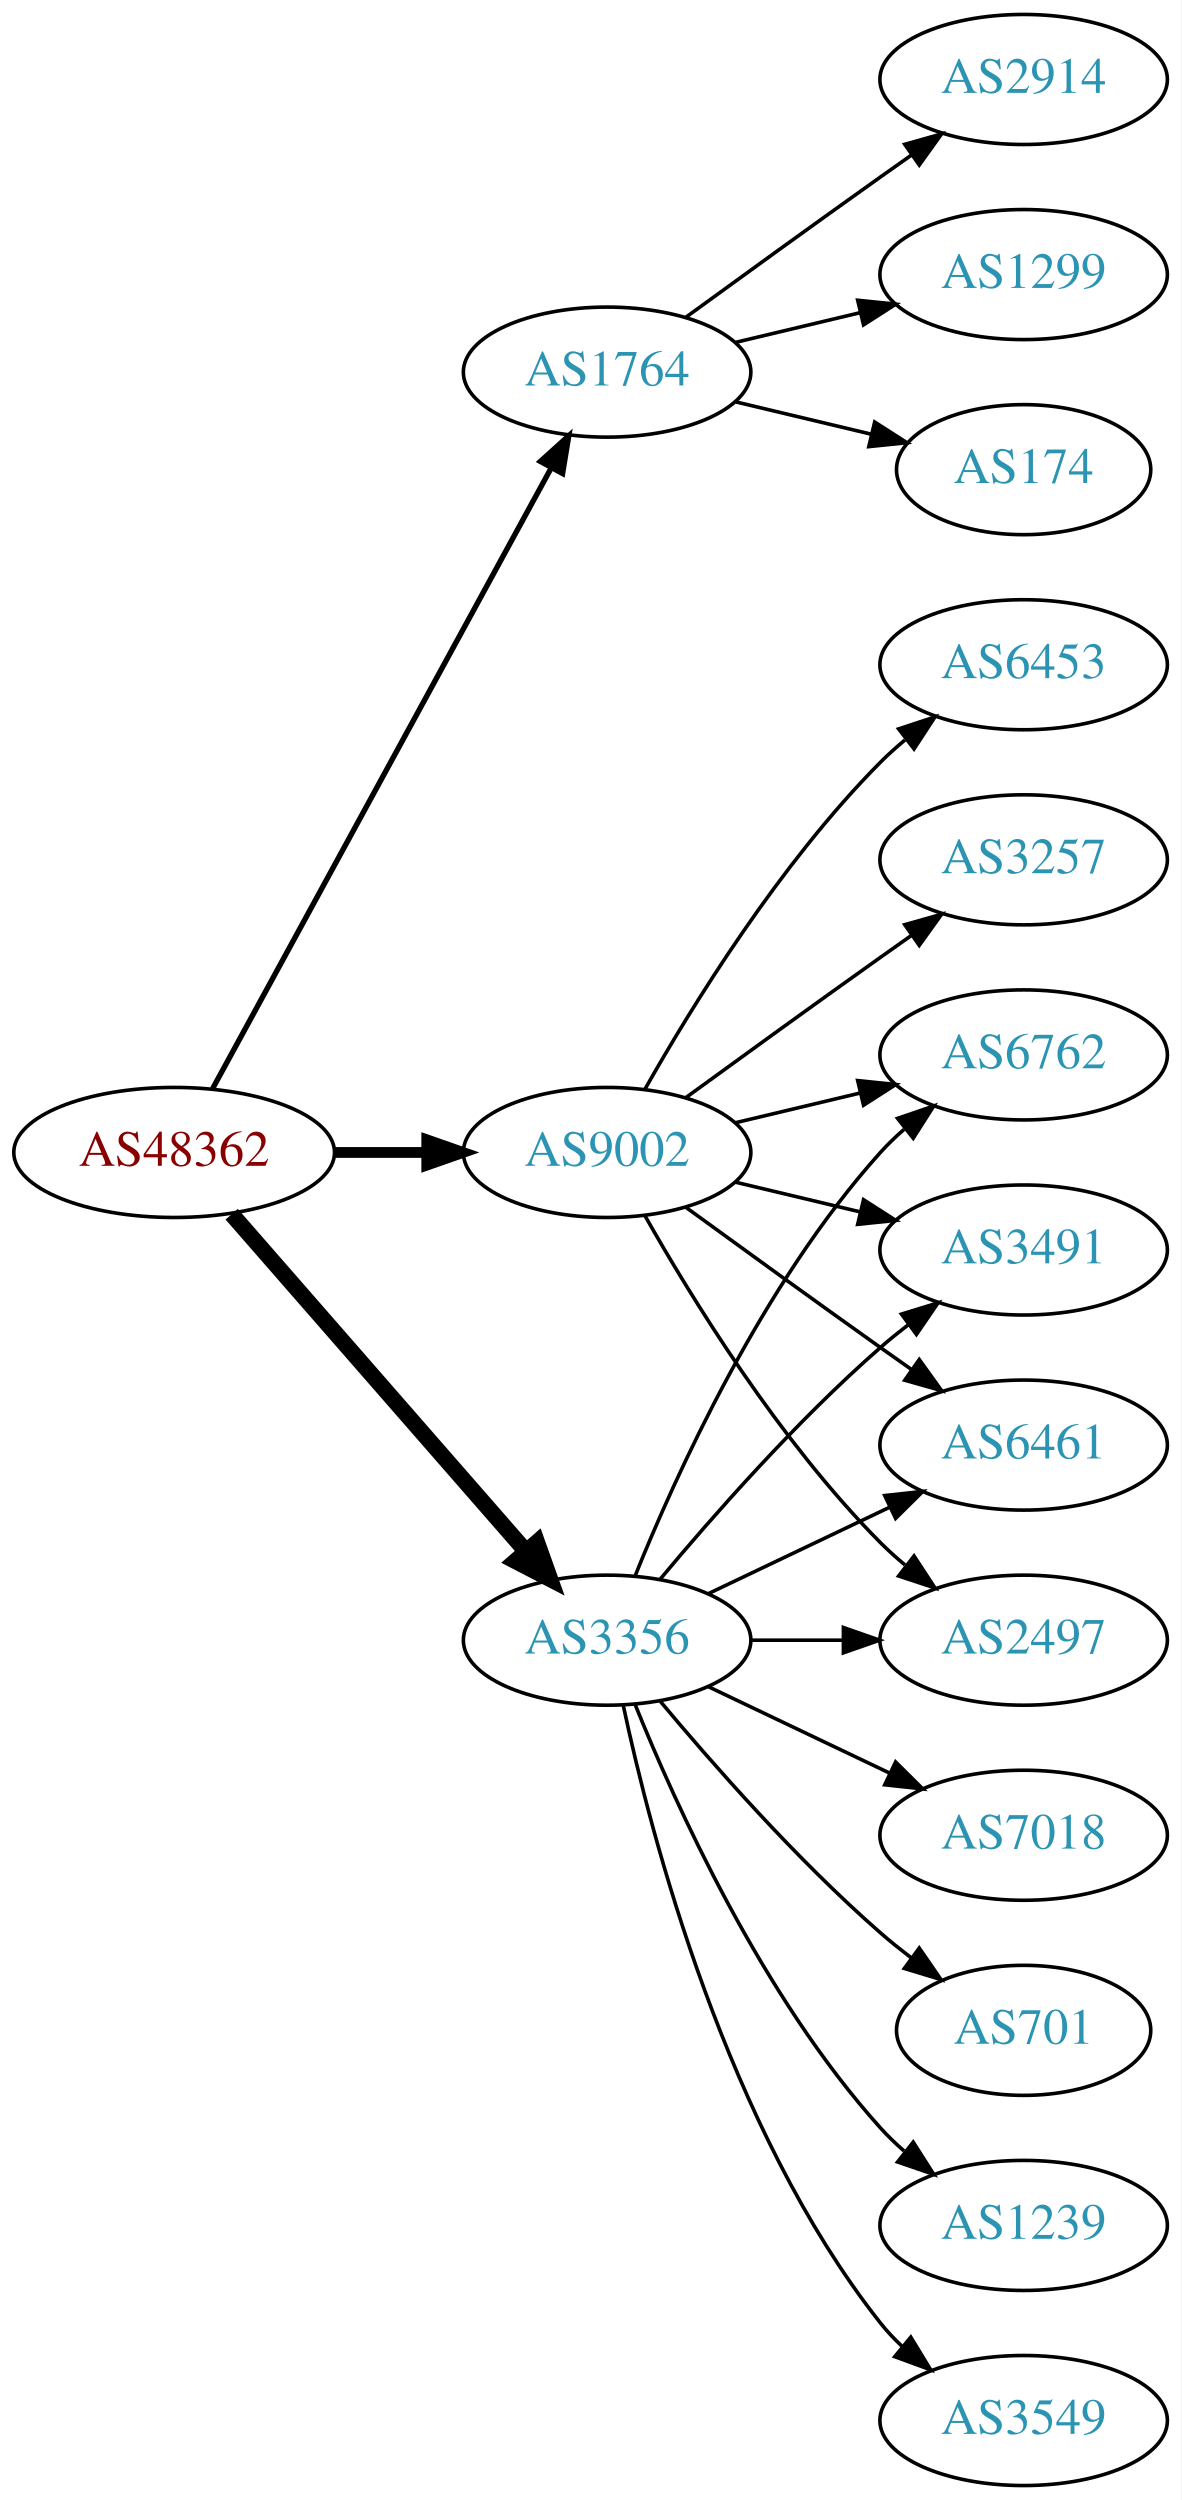
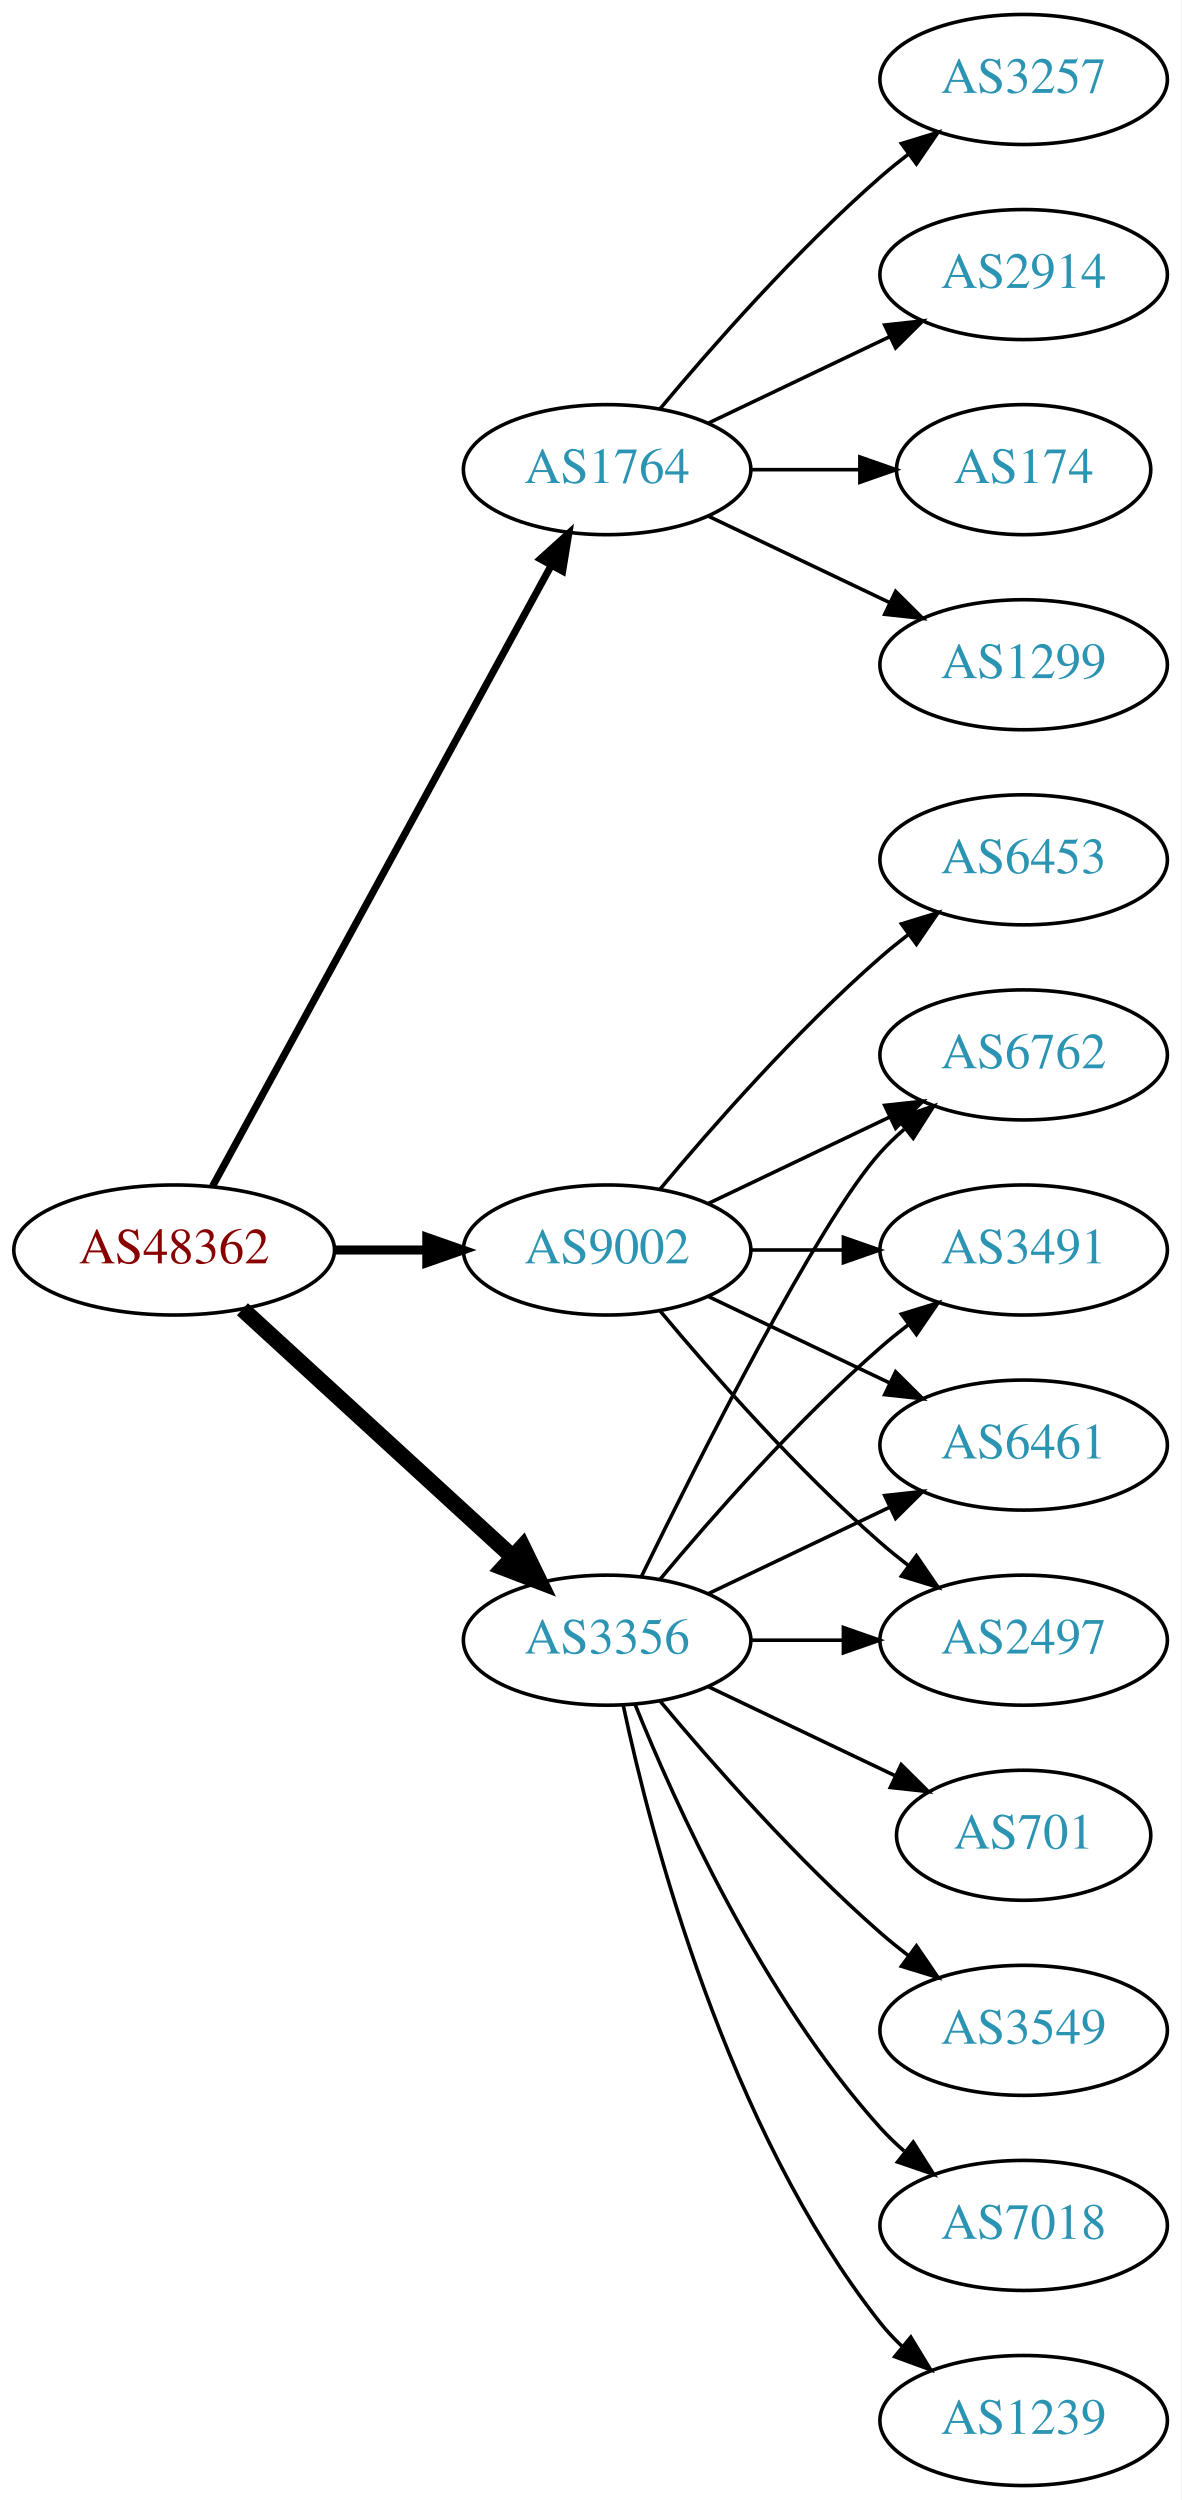
<svg xmlns="http://www.w3.org/2000/svg" xmlns:xlink="http://www.w3.org/1999/xlink" width="327pt" height="692pt" viewBox="0.00 0.00 326.98 692.00">
  <g id="graph0" class="graph" transform="scale(1 1) rotate(0) translate(4 688)">
    <polygon fill="white" stroke="none" points="-4,4 -4,-688 322.978,-688 322.978,4 -4,4" />
    <g id="node1" class="node">
      <g id="a_node1">
        <a xlink:href="/asn/48362" xlink:title="AS48362 ~ Stadtwerke Feldkirch [AT]">
-           <ellipse fill="#ffffff" stroke="black" cx="44.196" cy="-369" rx="44.393" ry="18" />
-           <text text-anchor="middle" x="44.196" y="-365.3" font-family="Times,serif" font-size="14.00" fill="#880000">AS48362</text>
+           <ellipse fill="#ffffff" stroke="black" cx="44.196" cy="-342" rx="44.393" ry="18" />
+           <text text-anchor="middle" x="44.196" y="-338.3" font-family="Times,serif" font-size="14.00" fill="#880000">AS48362</text>
        </a>
      </g>
    </g>
    <g id="node2" class="node">
      <g id="a_node2">
        <a xlink:href="/asn/1764" xlink:title="AS1764 ~ NEXTLAYER-AS [AT]">
-           <ellipse fill="#ffffff" stroke="black" cx="164.039" cy="-585" rx="39.794" ry="18" />
-           <text text-anchor="middle" x="164.039" y="-581.3" font-family="Times,serif" font-size="14.00" fill="#2c94b3">AS1764</text>
+           <ellipse fill="#ffffff" stroke="black" cx="164.039" cy="-558" rx="39.794" ry="18" />
+           <text text-anchor="middle" x="164.039" y="-554.3" font-family="Times,serif" font-size="14.00" fill="#2c94b3">AS1764</text>
        </a>
      </g>
    </g>
    <g id="edge1" class="edge">
-       <path fill="none" stroke="black" stroke-width="1.5" d="M54.84,-386.676C75.521,-424.584 124.234,-513.873 148.613,-558.559" />
-       <polygon fill="black" stroke="black" stroke-width="1.5" points="145.565,-560.28 153.427,-567.383 151.71,-556.928 145.565,-560.28" />
+       <path fill="none" stroke="black" stroke-width="2" d="M54.84,-359.676C75.521,-397.584 124.234,-486.873 148.613,-531.559" />
+       <polygon fill="black" stroke="black" stroke-width="2" points="145.565,-533.28 153.427,-540.383 151.71,-529.928 145.565,-533.28" />
    </g>
    <g id="node3" class="node">
      <g id="a_node3">
        <a xlink:href="/asn/3356" xlink:title="AS3356 ~ Level 3 Parent, LLC [US]">
          <ellipse fill="#ffffff" stroke="black" cx="164.039" cy="-234" rx="39.794" ry="18" />
          <text text-anchor="middle" x="164.039" y="-230.3" font-family="Times,serif" font-size="14.00" fill="#2c94b3">AS3356</text>
        </a>
      </g>
    </g>
    <g id="edge2" class="edge">
-       <path fill="none" stroke="black" stroke-width="4.5" d="M60.121,-351.902C80.663,-328.369 117.782,-285.845 141.379,-258.813" />
-       <polygon fill="black" stroke="black" stroke-width="4.5" points="144.625,-261.082 148.235,-250.959 138.692,-255.903 144.625,-261.082" />
+       <path fill="none" stroke="black" stroke-width="4.5" d="M63.094,-325.597C83.022,-307.333 115.38,-277.678 137.857,-257.079" />
+       <polygon fill="black" stroke="black" stroke-width="4.5" points="140.647,-259.863 145.359,-250.203 135.326,-254.057 140.647,-259.863" />
    </g>
    <g id="node4" class="node">
      <g id="a_node4">
        <a xlink:href="/asn/9002" xlink:title="AS9002 ~ RETN Limited [EU]">
-           <ellipse fill="#ffffff" stroke="black" cx="164.039" cy="-369" rx="39.794" ry="18" />
-           <text text-anchor="middle" x="164.039" y="-365.3" font-family="Times,serif" font-size="14.00" fill="#2c94b3">AS9002</text>
+           <ellipse fill="#ffffff" stroke="black" cx="164.039" cy="-342" rx="39.794" ry="18" />
+           <text text-anchor="middle" x="164.039" y="-338.3" font-family="Times,serif" font-size="14.00" fill="#2c94b3">AS9002</text>
        </a>
      </g>
    </g>
    <g id="edge3" class="edge">
-       <path fill="none" stroke="black" stroke-width="3" d="M88.407,-369C96.72,-369 105.482,-369 113.965,-369" />
-       <polygon fill="black" stroke="black" stroke-width="3" points="114.123,-372.5 124.123,-369 114.123,-365.5 114.123,-372.5" />
+       <path fill="none" stroke="black" stroke-width="2.5" d="M88.407,-342C96.72,-342 105.482,-342 113.965,-342" />
+       <polygon fill="black" stroke="black" stroke-width="2.5" points="114.123,-345.5 124.123,-342 114.123,-338.5 114.123,-345.5" />
    </g>
    <g id="node5" class="node">
      <g id="a_node5">
-         <a xlink:href="/asn/2914" xlink:title="AS2914 ~ NTT America, Inc. [US]">
-           <ellipse fill="#ffffff" stroke="black" cx="279.332" cy="-666" rx="39.794" ry="18" />
-           <text text-anchor="middle" x="279.332" y="-662.3" font-family="Times,serif" font-size="14.00" fill="#2c94b3">AS2914</text>
+         <a xlink:href="/asn/1299" xlink:title="AS1299 ~ Telia Carrier [EU]">
+           <ellipse fill="#ffffff" stroke="black" cx="279.332" cy="-504" rx="39.794" ry="18" />
+           <text text-anchor="middle" x="279.332" y="-500.3" font-family="Times,serif" font-size="14.00" fill="#2c94b3">AS1299</text>
        </a>
      </g>
    </g>
    <g id="edge4" class="edge">
-       <path fill="none" stroke="black" d="M185.887,-600.222C200.821,-611.091 221.435,-626.025 239.685,-639 242.506,-641.005 245.449,-643.085 248.397,-645.159" />
-       <polygon fill="black" stroke="black" points="246.424,-648.05 256.621,-650.926 250.443,-642.319 246.424,-648.05" />
+       <path fill="none" stroke="black" d="M192.175,-545.066C207.169,-537.919 225.99,-528.948 242.213,-521.215" />
+       <polygon fill="black" stroke="black" points="243.895,-524.291 251.417,-516.829 240.884,-517.972 243.895,-524.291" />
    </g>
    <g id="node6" class="node">
      <g id="a_node6">
-         <a xlink:href="/asn/1299" xlink:title="AS1299 ~ Telia Carrier [EU]">
-           <ellipse fill="#ffffff" stroke="black" cx="279.332" cy="-612" rx="39.794" ry="18" />
-           <text text-anchor="middle" x="279.332" y="-608.3" font-family="Times,serif" font-size="14.00" fill="#2c94b3">AS1299</text>
+         <a xlink:href="/asn/3257" xlink:title="AS3257 ~ GTT [DE]">
+           <ellipse fill="#ffffff" stroke="black" cx="279.332" cy="-666" rx="39.794" ry="18" />
+           <text text-anchor="middle" x="279.332" y="-662.3" font-family="Times,serif" font-size="14.00" fill="#2c94b3">AS3257</text>
        </a>
      </g>
    </g>
    <g id="edge5" class="edge">
-       <path fill="none" stroke="black" d="M199.646,-593.248C210.517,-595.838 222.671,-598.735 234.114,-601.462" />
-       <polygon fill="black" stroke="black" points="233.397,-604.889 243.936,-603.803 235.02,-598.08 233.397,-604.889" />
+       <path fill="none" stroke="black" d="M178.669,-574.817C192.951,-591.929 216.498,-618.745 239.685,-639 242.151,-641.154 244.789,-643.294 247.487,-645.372" />
+       <polygon fill="black" stroke="black" points="245.512,-648.264 255.641,-651.37 249.66,-642.625 245.512,-648.264" />
    </g>
    <g id="node7" class="node">
      <g id="a_node7">
+         <a xlink:href="/asn/2914" xlink:title="AS2914 ~ NTT America, Inc. [US]">
+           <ellipse fill="#ffffff" stroke="black" cx="279.332" cy="-612" rx="39.794" ry="18" />
+           <text text-anchor="middle" x="279.332" y="-608.3" font-family="Times,serif" font-size="14.00" fill="#2c94b3">AS2914</text>
+         </a>
+       </g>
+     </g>
+     <g id="edge6" class="edge">
+       <path fill="none" stroke="black" d="M192.175,-570.934C207.169,-578.081 225.99,-587.052 242.213,-594.785" />
+       <polygon fill="black" stroke="black" points="240.884,-598.028 251.417,-599.171 243.895,-591.709 240.884,-598.028" />
+     </g>
+     <g id="node8" class="node">
+       <g id="a_node8">
        <a xlink:href="/asn/174" xlink:title="AS174 ~ Cogent Communications [US]">
          <ellipse fill="#ffffff" stroke="black" cx="279.332" cy="-558" rx="35.194" ry="18" />
          <text text-anchor="middle" x="279.332" y="-554.3" font-family="Times,serif" font-size="14.00" fill="#2c94b3">AS174</text>
        </a>
      </g>
    </g>
-     <g id="edge6" class="edge">
-       <path fill="none" stroke="black" d="M199.646,-576.752C211.44,-573.942 224.745,-570.771 237.013,-567.847" />
-       <polygon fill="black" stroke="black" points="238.101,-571.186 247.018,-565.463 236.479,-564.376 238.101,-571.186" />
-     </g>
-     <g id="node8" class="node">
-       <g id="a_node8">
-         <a xlink:href="/asn/3549" xlink:title="AS3549 ~ Level 3 Parent, LLC [US]">
+     <g id="edge7" class="edge">
+       <path fill="none" stroke="black" d="M203.711,-558C213.416,-558 223.907,-558 233.87,-558" />
+       <polygon fill="black" stroke="black" points="234.006,-561.5 244.006,-558 234.006,-554.5 234.006,-561.5" />
+     </g>
+     <g id="node9" class="node">
+       <g id="a_node9">
+         <a xlink:href="/asn/1239" xlink:title="AS1239 ~ Sprint [US]">
          <ellipse fill="#ffffff" stroke="black" cx="279.332" cy="-18" rx="39.794" ry="18" />
-           <text text-anchor="middle" x="279.332" y="-14.3" font-family="Times,serif" font-size="14.00" fill="#2c94b3">AS3549</text>
-         </a>
-       </g>
-     </g>
-     <g id="edge7" class="edge">
+           <text text-anchor="middle" x="279.332" y="-14.3" font-family="Times,serif" font-size="14.00" fill="#2c94b3">AS1239</text>
+         </a>
+       </g>
+     </g>
+     <g id="edge8" class="edge">
      <path fill="none" stroke="black" d="M168.529,-215.84C176.16,-179.97 197.152,-98.845 239.685,-45 241.493,-42.712 243.545,-40.538 245.74,-38.49" />
      <polygon fill="black" stroke="black" points="248.094,-41.086 253.6,-32.034 243.651,-35.677 248.094,-41.086" />
    </g>
-     <g id="node9" class="node">
-       <g id="a_node9">
+     <g id="node10" class="node">
+       <g id="a_node10">
        <a xlink:href="/asn/3491" xlink:title="AS3491 ~ PCCW Global, Inc. [US]">
          <ellipse fill="#ffffff" stroke="black" cx="279.332" cy="-342" rx="39.794" ry="18" />
          <text text-anchor="middle" x="279.332" y="-338.3" font-family="Times,serif" font-size="14.00" fill="#2c94b3">AS3491</text>
        </a>
      </g>
    </g>
-     <g id="edge8" class="edge">
+     <g id="edge9" class="edge">
      <path fill="none" stroke="black" d="M178.669,-250.817C192.951,-267.929 216.498,-294.745 239.685,-315 242.151,-317.154 244.789,-319.294 247.487,-321.372" />
      <polygon fill="black" stroke="black" points="245.512,-324.264 255.641,-327.37 249.66,-318.625 245.512,-324.264" />
    </g>
-     <g id="node10" class="node">
-       <g id="a_node10">
-         <a xlink:href="/asn/7018" xlink:title="AS7018 ~ AT&amp;T Services, Inc. [US]">
-           <ellipse fill="#ffffff" stroke="black" cx="279.332" cy="-180" rx="39.794" ry="18" />
-           <text text-anchor="middle" x="279.332" y="-176.3" font-family="Times,serif" font-size="14.00" fill="#2c94b3">AS7018</text>
-         </a>
-       </g>
-     </g>
-     <g id="edge9" class="edge">
-       <path fill="none" stroke="black" d="M192.175,-221.066C207.169,-213.919 225.99,-204.948 242.213,-197.215" />
-       <polygon fill="black" stroke="black" points="243.895,-200.291 251.417,-192.829 240.884,-193.972 243.895,-200.291" />
-     </g>
    <g id="node11" class="node">
      <g id="a_node11">
-         <a xlink:href="/asn/701" xlink:title="AS701 ~ UUNET [US]">
-           <ellipse fill="#ffffff" stroke="black" cx="279.332" cy="-126" rx="35.194" ry="18" />
-           <text text-anchor="middle" x="279.332" y="-122.3" font-family="Times,serif" font-size="14.00" fill="#2c94b3">AS701</text>
+         <a xlink:href="/asn/6461" xlink:title="AS6461 ~ Zayo Bandwidth [US]">
+           <ellipse fill="#ffffff" stroke="black" cx="279.332" cy="-288" rx="39.794" ry="18" />
+           <text text-anchor="middle" x="279.332" y="-284.3" font-family="Times,serif" font-size="14.00" fill="#2c94b3">AS6461</text>
        </a>
      </g>
    </g>
    <g id="edge10" class="edge">
-       <path fill="none" stroke="black" d="M178.669,-217.183C192.951,-200.071 216.498,-173.255 239.685,-153 242.355,-150.668 245.228,-148.352 248.158,-146.114" />
-       <polygon fill="black" stroke="black" points="250.436,-148.784 256.449,-140.061 246.309,-143.13 250.436,-148.784" />
+       <path fill="none" stroke="black" d="M192.175,-246.934C207.169,-254.081 225.99,-263.052 242.213,-270.785" />
+       <polygon fill="black" stroke="black" points="240.884,-274.028 251.417,-275.171 243.895,-267.709 240.884,-274.028" />
    </g>
    <g id="node12" class="node">
      <g id="a_node12">
-         <a xlink:href="/asn/6461" xlink:title="AS6461 ~ ZAYO-6461 [US]">
-           <ellipse fill="#ffffff" stroke="black" cx="279.332" cy="-288" rx="39.794" ry="18" />
-           <text text-anchor="middle" x="279.332" y="-284.3" font-family="Times,serif" font-size="14.00" fill="#2c94b3">AS6461</text>
+         <a xlink:href="/asn/701" xlink:title="AS701 ~ UUNET [US]">
+           <ellipse fill="#ffffff" stroke="black" cx="279.332" cy="-180" rx="35.194" ry="18" />
+           <text text-anchor="middle" x="279.332" y="-176.3" font-family="Times,serif" font-size="14.00" fill="#2c94b3">AS701</text>
        </a>
      </g>
    </g>
    <g id="edge11" class="edge">
-       <path fill="none" stroke="black" d="M192.175,-246.934C207.169,-254.081 225.99,-263.052 242.213,-270.785" />
-       <polygon fill="black" stroke="black" points="240.884,-274.028 251.417,-275.171 243.895,-267.709 240.884,-274.028" />
+       <path fill="none" stroke="black" d="M192.175,-221.066C207.607,-213.71 227.092,-204.423 243.628,-196.541" />
+       <polygon fill="black" stroke="black" points="245.448,-199.551 252.969,-192.089 242.436,-193.232 245.448,-199.551" />
    </g>
    <g id="node13" class="node">
      <g id="a_node13">
-         <a xlink:href="/asn/1239" xlink:title="AS1239 ~ Sprint [US]">
-           <ellipse fill="#ffffff" stroke="black" cx="279.332" cy="-72" rx="39.794" ry="18" />
-           <text text-anchor="middle" x="279.332" y="-68.3" font-family="Times,serif" font-size="14.00" fill="#2c94b3">AS1239</text>
-         </a>
-       </g>
-     </g>
-     <g id="edge12" class="edge">
-       <path fill="none" stroke="black" d="M171.786,-216.213C182.837,-188.757 206.891,-135.422 239.685,-99 241.688,-96.776 243.906,-94.637 246.239,-92.603" />
-       <polygon fill="black" stroke="black" points="248.769,-95.065 254.458,-86.127 244.437,-89.567 248.769,-95.065" />
-     </g>
-     <g id="node14" class="node">
-       <g id="a_node14">
        <a xlink:href="/asn/2497" xlink:title="AS2497 ~ Internet Initiative Japan Inc. [JP]">
          <ellipse fill="#ffffff" stroke="black" cx="279.332" cy="-234" rx="39.794" ry="18" />
          <text text-anchor="middle" x="279.332" y="-230.3" font-family="Times,serif" font-size="14.00" fill="#2c94b3">AS2497</text>
        </a>
      </g>
    </g>
-     <g id="edge13" class="edge">
+     <g id="edge12" class="edge">
      <path fill="none" stroke="black" d="M203.711,-234C211.914,-234 220.678,-234 229.21,-234" />
      <polygon fill="black" stroke="black" points="229.449,-237.5 239.449,-234 229.449,-230.5 229.449,-237.5" />
    </g>
+     <g id="node14" class="node">
+       <g id="a_node14">
+         <a xlink:href="/asn/3549" xlink:title="AS3549 ~ Level 3 Parent, LLC [US]">
+           <ellipse fill="#ffffff" stroke="black" cx="279.332" cy="-126" rx="39.794" ry="18" />
+           <text text-anchor="middle" x="279.332" y="-122.3" font-family="Times,serif" font-size="14.00" fill="#2c94b3">AS3549</text>
+         </a>
+       </g>
+     </g>
+     <g id="edge13" class="edge">
+       <path fill="none" stroke="black" d="M178.669,-217.183C192.951,-200.071 216.498,-173.255 239.685,-153 242.151,-150.846 244.789,-148.706 247.487,-146.628" />
+       <polygon fill="black" stroke="black" points="249.66,-149.375 255.641,-140.63 245.512,-143.736 249.66,-149.375" />
+     </g>
    <g id="node15" class="node">
      <g id="a_node15">
+         <a xlink:href="/asn/7018" xlink:title="AS7018 ~ AT&amp;T Services, Inc. [US]">
+           <ellipse fill="#ffffff" stroke="black" cx="279.332" cy="-72" rx="39.794" ry="18" />
+           <text text-anchor="middle" x="279.332" y="-68.3" font-family="Times,serif" font-size="14.00" fill="#2c94b3">AS7018</text>
+         </a>
+       </g>
+     </g>
+     <g id="edge14" class="edge">
+       <path fill="none" stroke="black" d="M171.786,-216.213C182.837,-188.757 206.891,-135.422 239.685,-99 241.688,-96.776 243.906,-94.637 246.239,-92.603" />
+       <polygon fill="black" stroke="black" points="248.769,-95.065 254.458,-86.127 244.437,-89.567 248.769,-95.065" />
+     </g>
+     <g id="node16" class="node">
+       <g id="a_node16">
        <a xlink:href="/asn/6762" xlink:title="AS6762 ~ TELECOM ITALIA SPARKLE S.p.A. [IT]">
          <ellipse fill="#ffffff" stroke="black" cx="279.332" cy="-396" rx="39.794" ry="18" />
          <text text-anchor="middle" x="279.332" y="-392.3" font-family="Times,serif" font-size="14.00" fill="#2c94b3">AS6762</text>
        </a>
      </g>
    </g>
-     <g id="edge14" class="edge">
-       <path fill="none" stroke="black" d="M171.786,-251.787C182.837,-279.243 206.891,-332.578 239.685,-369 241.688,-371.224 243.906,-373.363 246.239,-375.397" />
+     <g id="edge15" class="edge">
+       <path fill="none" stroke="black" d="M173.476,-251.511C189.095,-283.509 222.481,-349.893 239.685,-369 241.688,-371.224 243.906,-373.363 246.239,-375.397" />
      <polygon fill="black" stroke="black" points="244.437,-378.433 254.458,-381.873 248.769,-372.935 244.437,-378.433" />
    </g>
+     <g id="edge17" class="edge">
+       <path fill="none" stroke="black" d="M203.711,-342C211.914,-342 220.678,-342 229.21,-342" />
+       <polygon fill="black" stroke="black" points="229.449,-345.5 239.449,-342 229.449,-338.5 229.449,-345.5" />
+     </g>
    <g id="edge20" class="edge">
-       <path fill="none" stroke="black" d="M199.646,-360.752C210.517,-358.162 222.671,-355.265 234.114,-352.538" />
-       <polygon fill="black" stroke="black" points="235.02,-355.92 243.936,-350.197 233.397,-349.111 235.02,-355.92" />
+       <path fill="none" stroke="black" d="M192.175,-329.066C207.169,-321.919 225.99,-312.948 242.213,-305.215" />
+       <polygon fill="black" stroke="black" points="243.895,-308.291 251.417,-300.829 240.884,-301.972 243.895,-308.291" />
+     </g>
+     <g id="edge18" class="edge">
+       <path fill="none" stroke="black" d="M178.669,-325.183C192.951,-308.071 216.498,-281.255 239.685,-261 242.151,-258.846 244.789,-256.706 247.487,-254.628" />
+       <polygon fill="black" stroke="black" points="249.66,-257.375 255.641,-248.63 245.512,-251.736 249.66,-257.375" />
    </g>
    <g id="edge16" class="edge">
-       <path fill="none" stroke="black" d="M185.887,-353.778C200.821,-342.909 221.435,-327.975 239.685,-315 242.506,-312.995 245.449,-310.915 248.397,-308.841" />
-       <polygon fill="black" stroke="black" points="250.443,-311.681 256.621,-303.074 246.424,-305.95 250.443,-311.681" />
-     </g>
-     <g id="edge19" class="edge">
-       <path fill="none" stroke="black" d="M174.498,-351.51C187.28,-328.904 211.712,-289.114 239.685,-261 241.796,-258.879 244.092,-256.812 246.477,-254.829" />
-       <polygon fill="black" stroke="black" points="248.993,-257.31 254.793,-248.444 244.73,-251.758 248.993,-257.31" />
-     </g>
-     <g id="edge18" class="edge">
-       <path fill="none" stroke="black" d="M199.646,-377.248C210.517,-379.838 222.671,-382.735 234.114,-385.462" />
-       <polygon fill="black" stroke="black" points="233.397,-388.889 243.936,-387.803 235.02,-382.08 233.397,-388.889" />
-     </g>
-     <g id="node16" class="node">
-       <g id="a_node16">
-         <a xlink:href="/asn/3257" xlink:title="AS3257 ~ GTT [DE]">
-           <ellipse fill="#ffffff" stroke="black" cx="279.332" cy="-450" rx="39.794" ry="18" />
-           <text text-anchor="middle" x="279.332" y="-446.3" font-family="Times,serif" font-size="14.00" fill="#2c94b3">AS3257</text>
-         </a>
-       </g>
-     </g>
-     <g id="edge15" class="edge">
-       <path fill="none" stroke="black" d="M185.887,-384.222C200.821,-395.091 221.435,-410.025 239.685,-423 242.506,-425.005 245.449,-427.085 248.397,-429.159" />
-       <polygon fill="black" stroke="black" points="246.424,-432.05 256.621,-434.926 250.443,-426.319 246.424,-432.05" />
+       <path fill="none" stroke="black" d="M192.175,-354.934C207.169,-362.081 225.99,-371.052 242.213,-378.785" />
+       <polygon fill="black" stroke="black" points="240.884,-382.028 251.417,-383.171 243.895,-375.709 240.884,-382.028" />
    </g>
    <g id="node17" class="node">
      <g id="a_node17">
        <a xlink:href="/asn/6453" xlink:title="AS6453 ~ TATA COMMUNICATIONS (AMERICA) INC [US]">
-           <ellipse fill="#ffffff" stroke="black" cx="279.332" cy="-504" rx="39.794" ry="18" />
-           <text text-anchor="middle" x="279.332" y="-500.3" font-family="Times,serif" font-size="14.00" fill="#2c94b3">AS6453</text>
-         </a>
-       </g>
-     </g>
-     <g id="edge17" class="edge">
-       <path fill="none" stroke="black" d="M174.498,-386.49C187.28,-409.096 211.712,-448.886 239.685,-477 241.796,-479.121 244.092,-481.188 246.477,-483.171" />
-       <polygon fill="black" stroke="black" points="244.73,-486.242 254.793,-489.556 248.993,-480.69 244.73,-486.242" />
+           <ellipse fill="#ffffff" stroke="black" cx="279.332" cy="-450" rx="39.794" ry="18" />
+           <text text-anchor="middle" x="279.332" y="-446.3" font-family="Times,serif" font-size="14.00" fill="#2c94b3">AS6453</text>
+         </a>
+       </g>
+     </g>
+     <g id="edge19" class="edge">
+       <path fill="none" stroke="black" d="M178.669,-358.817C192.951,-375.929 216.498,-402.745 239.685,-423 242.151,-425.154 244.789,-427.294 247.487,-429.372" />
+       <polygon fill="black" stroke="black" points="245.512,-432.264 255.641,-435.37 249.66,-426.625 245.512,-432.264" />
    </g>
  </g>
</svg>
